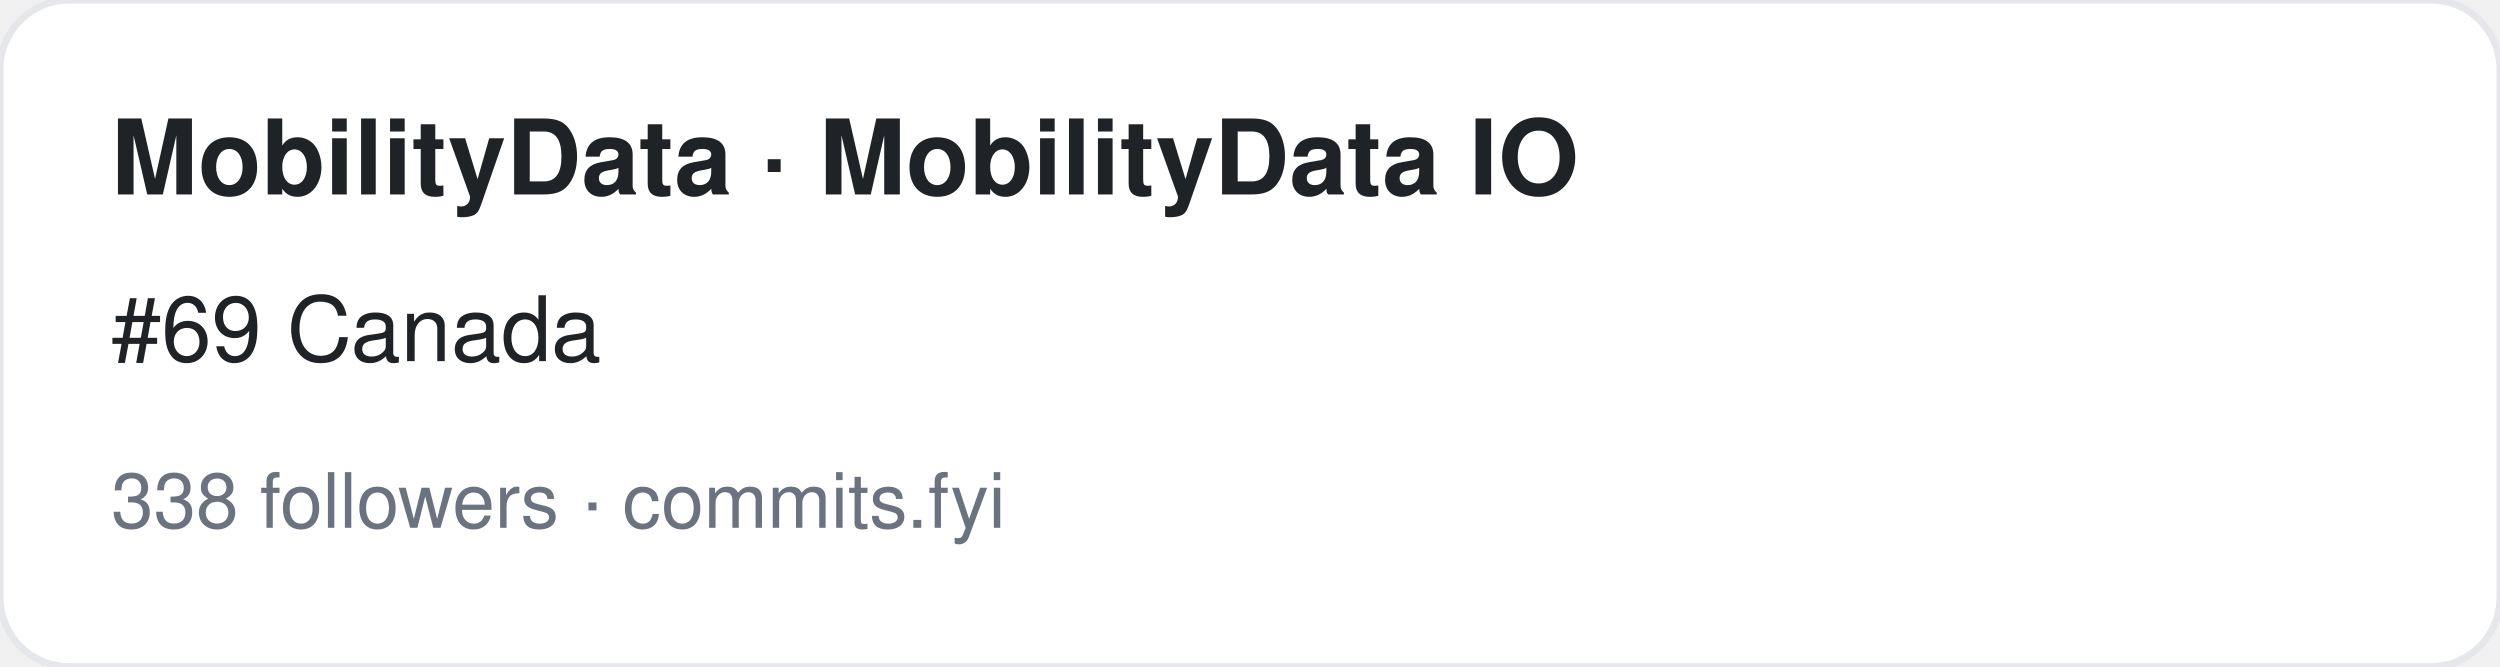
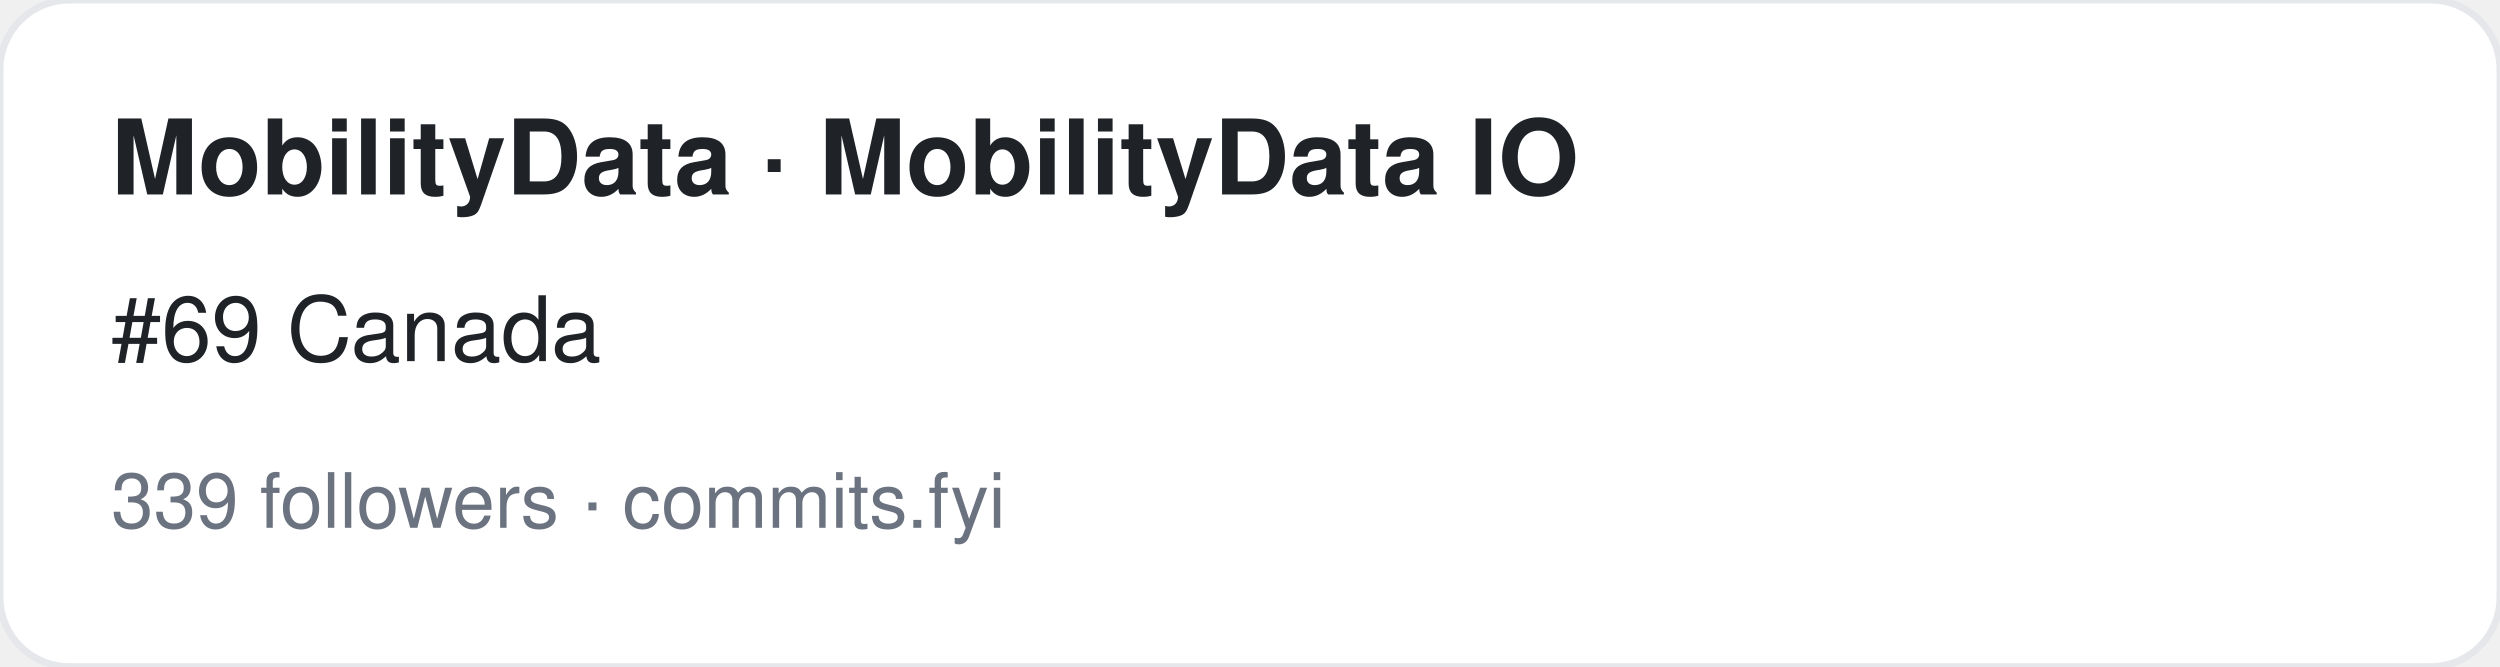
<svg xmlns="http://www.w3.org/2000/svg" width="360" height="96" viewBox="0 0 360 96" font-family="-apple-system,BlinkMacSystemFont,Segoe UI,Helvetica,Arial,sans-serif">
  <rect width="360" height="96" rx="10" fill="#ffffff" stroke="#e5e7eb" />
  <text x="16" y="28" font-size="15" font-weight="700" fill="#1f2328">MobilityData · MobilityData IO</text>
  <text x="16" y="52" font-size="13" fill="#1f2328">#69 Canada</text>
-   <text x="16" y="76" font-size="11" fill="#6b7280">338 followers · commits.fyi</text>
+   <text x="16" y="76" font-size="11" fill="#6b7280">339 followers · commits.fyi</text>
</svg>
